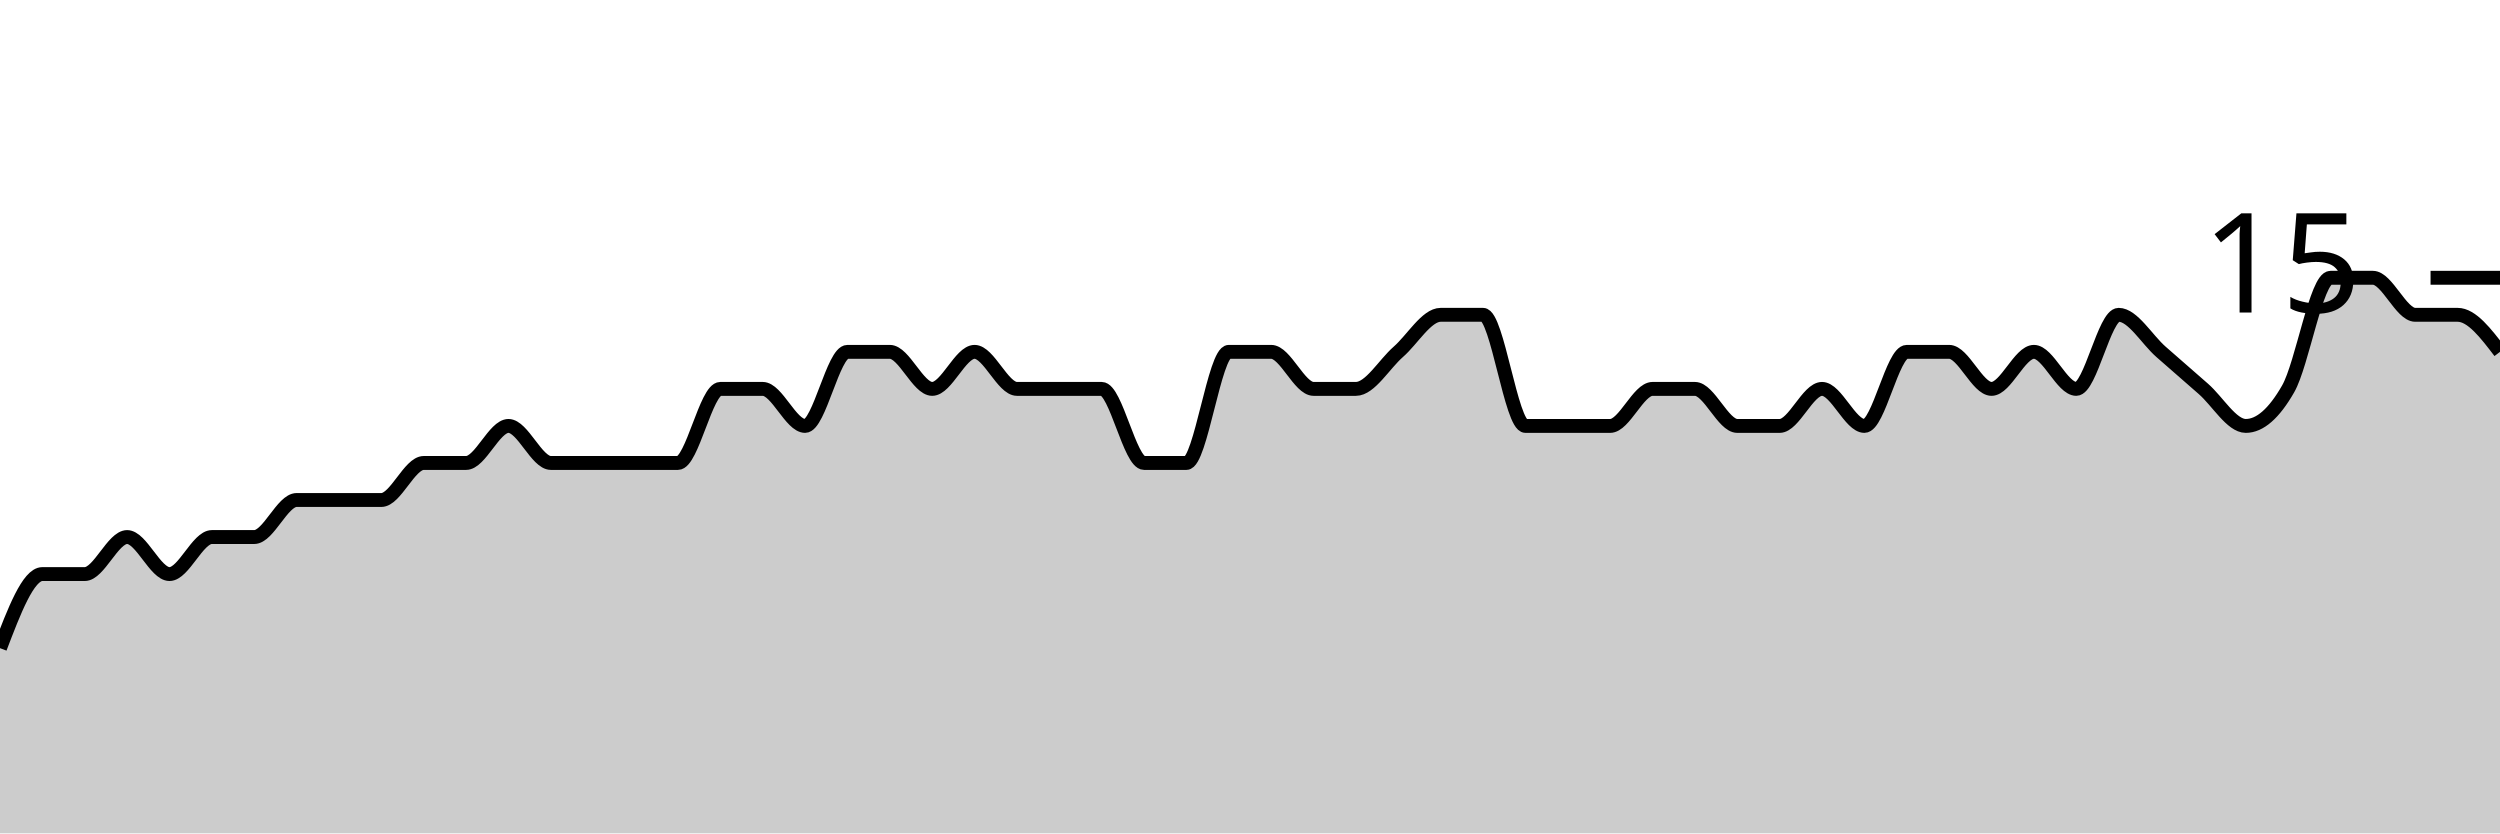
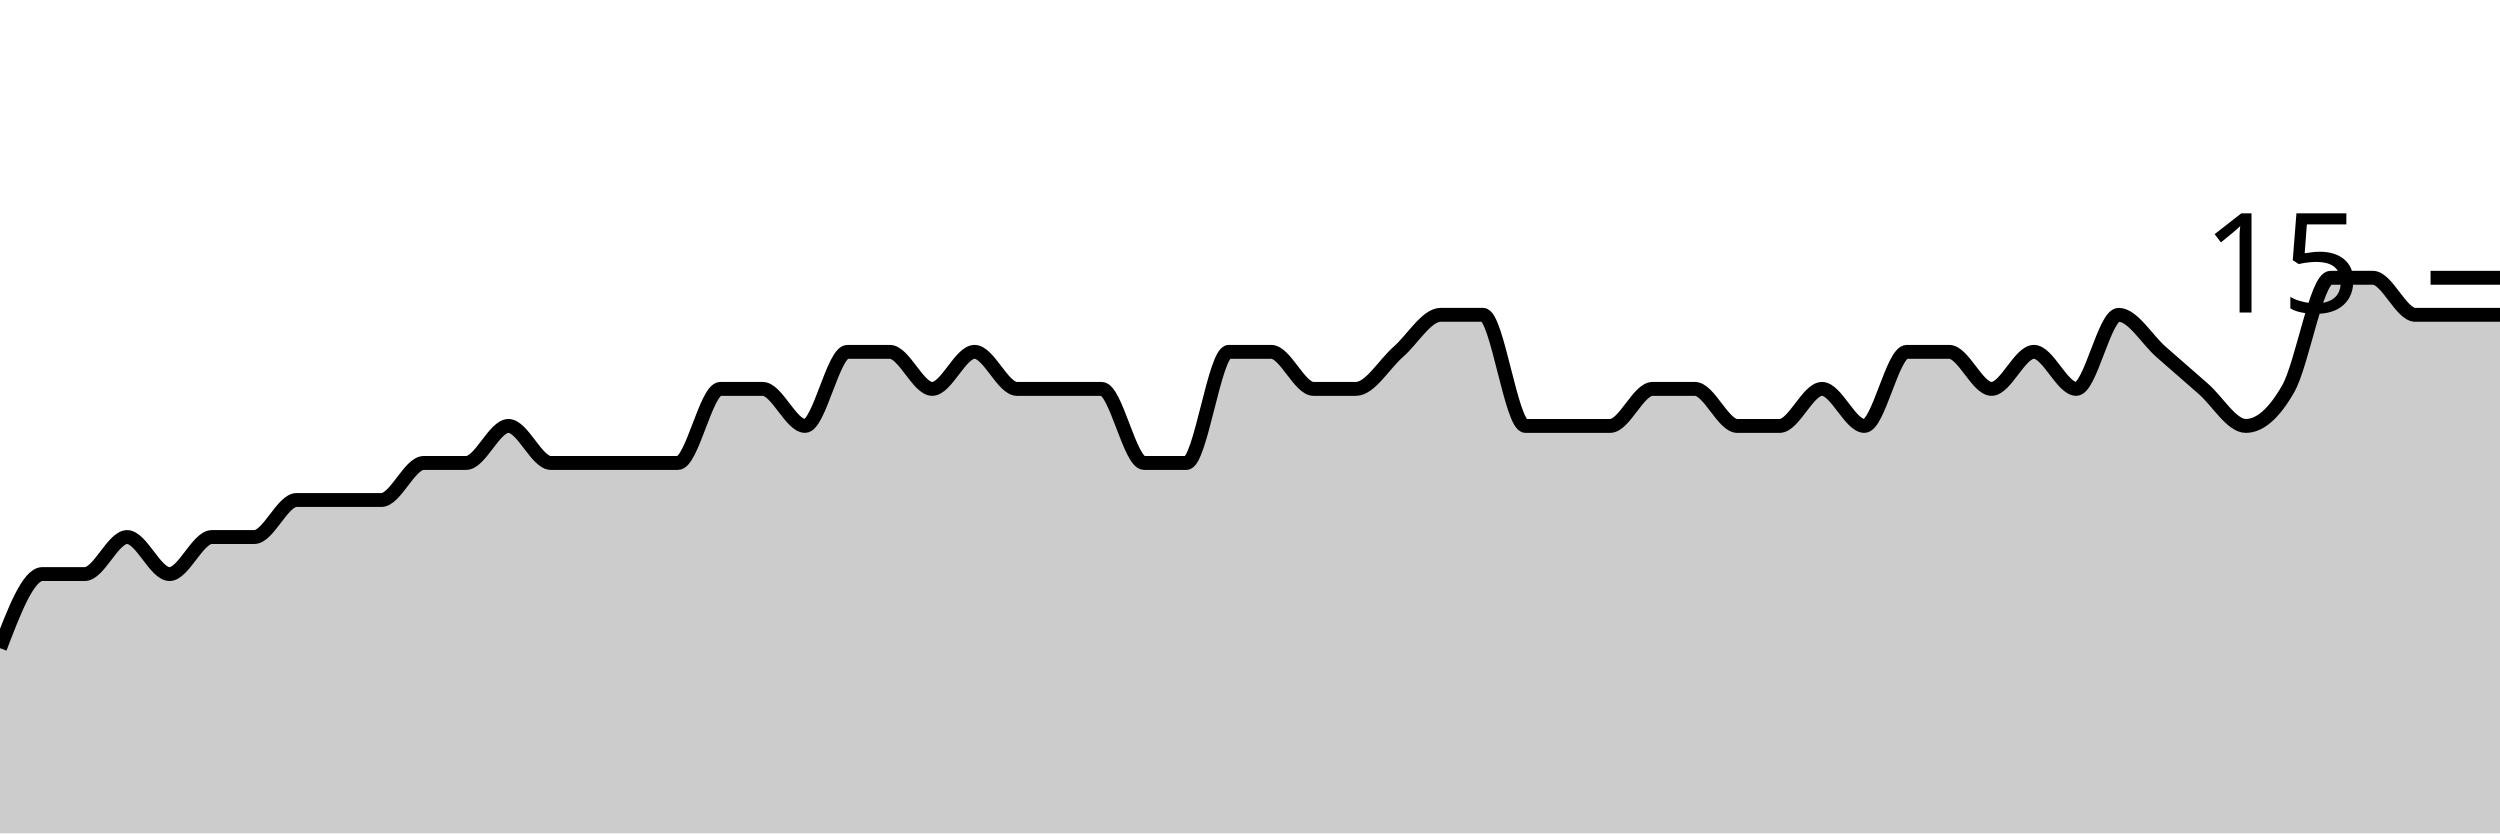
<svg xmlns="http://www.w3.org/2000/svg" viewBox="0 0 180 60">
  <g transform="translate(0,20)">
-     <path class="area" fill="rgba(0, 0, 0, 0.2)" d="M0,26.667C1.017,24,2.034,21.333,3.051,21.333C4.068,21.333,5.085,21.333,6.102,21.333C7.119,21.333,8.136,18.667,9.153,18.667C10.169,18.667,11.186,21.333,12.203,21.333C13.22,21.333,14.237,18.667,15.254,18.667C16.271,18.667,17.288,18.667,18.305,18.667C19.322,18.667,20.339,16,21.356,16C22.373,16,23.39,16,24.407,16C25.424,16,26.441,16,27.458,16C28.475,16,29.492,13.333,30.508,13.333C31.525,13.333,32.542,13.333,33.559,13.333C34.576,13.333,35.593,10.667,36.61,10.667C37.627,10.667,38.644,13.333,39.661,13.333C40.678,13.333,41.695,13.333,42.712,13.333C43.729,13.333,44.746,13.333,45.763,13.333C46.78,13.333,47.797,13.333,48.814,13.333C49.831,13.333,50.847,8,51.864,8C52.881,8,53.898,8,54.915,8C55.932,8,56.949,10.667,57.966,10.667C58.983,10.667,60,5.333,61.017,5.333C62.034,5.333,63.051,5.333,64.068,5.333C65.085,5.333,66.102,8,67.119,8C68.136,8,69.153,5.333,70.169,5.333C71.186,5.333,72.203,8,73.22,8C74.237,8,75.254,8,76.271,8C77.288,8,78.305,8,79.322,8C80.339,8,81.356,13.333,82.373,13.333C83.39,13.333,84.407,13.333,85.424,13.333C86.441,13.333,87.458,5.333,88.475,5.333C89.492,5.333,90.508,5.333,91.525,5.333C92.542,5.333,93.559,8,94.576,8C95.593,8,96.61,8,97.627,8C98.644,8,99.661,6.222,100.678,5.333C101.695,4.444,102.712,2.667,103.729,2.667C104.746,2.667,105.763,2.667,106.78,2.667C107.797,2.667,108.814,10.667,109.831,10.667C110.847,10.667,111.864,10.667,112.881,10.667C113.898,10.667,114.915,10.667,115.932,10.667C116.949,10.667,117.966,8,118.983,8C120,8,121.017,8,122.034,8C123.051,8,124.068,10.667,125.085,10.667C126.102,10.667,127.119,10.667,128.136,10.667C129.153,10.667,130.169,8,131.186,8C132.203,8,133.22,10.667,134.237,10.667C135.254,10.667,136.271,5.333,137.288,5.333C138.305,5.333,139.322,5.333,140.339,5.333C141.356,5.333,142.373,8,143.39,8C144.407,8,145.424,5.333,146.441,5.333C147.458,5.333,148.475,8,149.492,8C150.508,8,151.525,2.667,152.542,2.667C153.559,2.667,154.576,4.444,155.593,5.333C156.61,6.222,157.627,7.111,158.644,8C159.661,8.889,160.678,10.667,161.695,10.667C162.712,10.667,163.729,9.778,164.746,8C165.763,6.222,166.78,0,167.797,0C168.814,0,169.831,0,170.847,0C171.864,0,172.881,2.667,173.898,2.667C174.915,2.667,175.932,2.667,176.949,2.667C177.966,2.667,178.983,4,180,5.333L180,40C178.983,40,177.966,40,176.949,40C175.932,40,174.915,40,173.898,40C172.881,40,171.864,40,170.847,40C169.831,40,168.814,40,167.797,40C166.78,40,165.763,40,164.746,40C163.729,40,162.712,40,161.695,40C160.678,40,159.661,40,158.644,40C157.627,40,156.61,40,155.593,40C154.576,40,153.559,40,152.542,40C151.525,40,150.508,40,149.492,40C148.475,40,147.458,40,146.441,40C145.424,40,144.407,40,143.39,40C142.373,40,141.356,40,140.339,40C139.322,40,138.305,40,137.288,40C136.271,40,135.254,40,134.237,40C133.22,40,132.203,40,131.186,40C130.169,40,129.153,40,128.136,40C127.119,40,126.102,40,125.085,40C124.068,40,123.051,40,122.034,40C121.017,40,120,40,118.983,40C117.966,40,116.949,40,115.932,40C114.915,40,113.898,40,112.881,40C111.864,40,110.847,40,109.831,40C108.814,40,107.797,40,106.78,40C105.763,40,104.746,40,103.729,40C102.712,40,101.695,40,100.678,40C99.661,40,98.644,40,97.627,40C96.61,40,95.593,40,94.576,40C93.559,40,92.542,40,91.525,40C90.508,40,89.492,40,88.475,40C87.458,40,86.441,40,85.424,40C84.407,40,83.39,40,82.373,40C81.356,40,80.339,40,79.322,40C78.305,40,77.288,40,76.271,40C75.254,40,74.237,40,73.22,40C72.203,40,71.186,40,70.169,40C69.153,40,68.136,40,67.119,40C66.102,40,65.085,40,64.068,40C63.051,40,62.034,40,61.017,40C60,40,58.983,40,57.966,40C56.949,40,55.932,40,54.915,40C53.898,40,52.881,40,51.864,40C50.847,40,49.831,40,48.814,40C47.797,40,46.78,40,45.763,40C44.746,40,43.729,40,42.712,40C41.695,40,40.678,40,39.661,40C38.644,40,37.627,40,36.61,40C35.593,40,34.576,40,33.559,40C32.542,40,31.525,40,30.508,40C29.492,40,28.475,40,27.458,40C26.441,40,25.424,40,24.407,40C23.39,40,22.373,40,21.356,40C20.339,40,19.322,40,18.305,40C17.288,40,16.271,40,15.254,40C14.237,40,13.22,40,12.203,40C11.186,40,10.169,40,9.153,40C8.136,40,7.119,40,6.102,40C5.085,40,4.068,40,3.051,40C2.034,40,1.017,40,0,40Z" />
-     <path class="line" stroke="black" fill="none" d="M0,26.667C1.017,24,2.034,21.333,3.051,21.333C4.068,21.333,5.085,21.333,6.102,21.333C7.119,21.333,8.136,18.667,9.153,18.667C10.169,18.667,11.186,21.333,12.203,21.333C13.22,21.333,14.237,18.667,15.254,18.667C16.271,18.667,17.288,18.667,18.305,18.667C19.322,18.667,20.339,16,21.356,16C22.373,16,23.39,16,24.407,16C25.424,16,26.441,16,27.458,16C28.475,16,29.492,13.333,30.508,13.333C31.525,13.333,32.542,13.333,33.559,13.333C34.576,13.333,35.593,10.667,36.61,10.667C37.627,10.667,38.644,13.333,39.661,13.333C40.678,13.333,41.695,13.333,42.712,13.333C43.729,13.333,44.746,13.333,45.763,13.333C46.78,13.333,47.797,13.333,48.814,13.333C49.831,13.333,50.847,8,51.864,8C52.881,8,53.898,8,54.915,8C55.932,8,56.949,10.667,57.966,10.667C58.983,10.667,60,5.333,61.017,5.333C62.034,5.333,63.051,5.333,64.068,5.333C65.085,5.333,66.102,8,67.119,8C68.136,8,69.153,5.333,70.169,5.333C71.186,5.333,72.203,8,73.22,8C74.237,8,75.254,8,76.271,8C77.288,8,78.305,8,79.322,8C80.339,8,81.356,13.333,82.373,13.333C83.39,13.333,84.407,13.333,85.424,13.333C86.441,13.333,87.458,5.333,88.475,5.333C89.492,5.333,90.508,5.333,91.525,5.333C92.542,5.333,93.559,8,94.576,8C95.593,8,96.61,8,97.627,8C98.644,8,99.661,6.222,100.678,5.333C101.695,4.444,102.712,2.667,103.729,2.667C104.746,2.667,105.763,2.667,106.78,2.667C107.797,2.667,108.814,10.667,109.831,10.667C110.847,10.667,111.864,10.667,112.881,10.667C113.898,10.667,114.915,10.667,115.932,10.667C116.949,10.667,117.966,8,118.983,8C120,8,121.017,8,122.034,8C123.051,8,124.068,10.667,125.085,10.667C126.102,10.667,127.119,10.667,128.136,10.667C129.153,10.667,130.169,8,131.186,8C132.203,8,133.22,10.667,134.237,10.667C135.254,10.667,136.271,5.333,137.288,5.333C138.305,5.333,139.322,5.333,140.339,5.333C141.356,5.333,142.373,8,143.39,8C144.407,8,145.424,5.333,146.441,5.333C147.458,5.333,148.475,8,149.492,8C150.508,8,151.525,2.667,152.542,2.667C153.559,2.667,154.576,4.444,155.593,5.333C156.61,6.222,157.627,7.111,158.644,8C159.661,8.889,160.678,10.667,161.695,10.667C162.712,10.667,163.729,9.778,164.746,8C165.763,6.222,166.78,0,167.797,0C168.814,0,169.831,0,170.847,0C171.864,0,172.881,2.667,173.898,2.667C174.915,2.667,175.932,2.667,176.949,2.667C177.966,2.667,178.983,4,180,5.333" />
+     <path class="area" fill="rgba(0, 0, 0, 0.2)" d="M0,26.667C1.017,24,2.034,21.333,3.051,21.333C4.068,21.333,5.085,21.333,6.102,21.333C7.119,21.333,8.136,18.667,9.153,18.667C10.169,18.667,11.186,21.333,12.203,21.333C13.22,21.333,14.237,18.667,15.254,18.667C16.271,18.667,17.288,18.667,18.305,18.667C19.322,18.667,20.339,16,21.356,16C22.373,16,23.39,16,24.407,16C25.424,16,26.441,16,27.458,16C28.475,16,29.492,13.333,30.508,13.333C31.525,13.333,32.542,13.333,33.559,13.333C34.576,13.333,35.593,10.667,36.61,10.667C37.627,10.667,38.644,13.333,39.661,13.333C40.678,13.333,41.695,13.333,42.712,13.333C43.729,13.333,44.746,13.333,45.763,13.333C46.78,13.333,47.797,13.333,48.814,13.333C49.831,13.333,50.847,8,51.864,8C52.881,8,53.898,8,54.915,8C55.932,8,56.949,10.667,57.966,10.667C58.983,10.667,60,5.333,61.017,5.333C62.034,5.333,63.051,5.333,64.068,5.333C65.085,5.333,66.102,8,67.119,8C68.136,8,69.153,5.333,70.169,5.333C71.186,5.333,72.203,8,73.22,8C74.237,8,75.254,8,76.271,8C77.288,8,78.305,8,79.322,8C80.339,8,81.356,13.333,82.373,13.333C83.39,13.333,84.407,13.333,85.424,13.333C86.441,13.333,87.458,5.333,88.475,5.333C89.492,5.333,90.508,5.333,91.525,5.333C92.542,5.333,93.559,8,94.576,8C95.593,8,96.61,8,97.627,8C98.644,8,99.661,6.222,100.678,5.333C101.695,4.444,102.712,2.667,103.729,2.667C104.746,2.667,105.763,2.667,106.78,2.667C107.797,2.667,108.814,10.667,109.831,10.667C110.847,10.667,111.864,10.667,112.881,10.667C113.898,10.667,114.915,10.667,115.932,10.667C116.949,10.667,117.966,8,118.983,8C120,8,121.017,8,122.034,8C123.051,8,124.068,10.667,125.085,10.667C126.102,10.667,127.119,10.667,128.136,10.667C129.153,10.667,130.169,8,131.186,8C132.203,8,133.22,10.667,134.237,10.667C135.254,10.667,136.271,5.333,137.288,5.333C138.305,5.333,139.322,5.333,140.339,5.333C141.356,5.333,142.373,8,143.39,8C144.407,8,145.424,5.333,146.441,5.333C147.458,5.333,148.475,8,149.492,8C150.508,8,151.525,2.667,152.542,2.667C153.559,2.667,154.576,4.444,155.593,5.333C156.61,6.222,157.627,7.111,158.644,8C159.661,8.889,160.678,10.667,161.695,10.667C162.712,10.667,163.729,9.778,164.746,8C165.763,6.222,166.78,0,167.797,0C168.814,0,169.831,0,170.847,0C171.864,0,172.881,2.667,173.898,2.667C174.915,2.667,175.932,2.667,176.949,2.667C177.966,2.667,178.983,2.667,180,2.667L180,40C178.983,40,177.966,40,176.949,40C175.932,40,174.915,40,173.898,40C172.881,40,171.864,40,170.847,40C169.831,40,168.814,40,167.797,40C166.78,40,165.763,40,164.746,40C163.729,40,162.712,40,161.695,40C160.678,40,159.661,40,158.644,40C157.627,40,156.61,40,155.593,40C154.576,40,153.559,40,152.542,40C151.525,40,150.508,40,149.492,40C148.475,40,147.458,40,146.441,40C145.424,40,144.407,40,143.39,40C142.373,40,141.356,40,140.339,40C139.322,40,138.305,40,137.288,40C136.271,40,135.254,40,134.237,40C133.22,40,132.203,40,131.186,40C130.169,40,129.153,40,128.136,40C127.119,40,126.102,40,125.085,40C124.068,40,123.051,40,122.034,40C121.017,40,120,40,118.983,40C117.966,40,116.949,40,115.932,40C114.915,40,113.898,40,112.881,40C111.864,40,110.847,40,109.831,40C108.814,40,107.797,40,106.78,40C105.763,40,104.746,40,103.729,40C102.712,40,101.695,40,100.678,40C99.661,40,98.644,40,97.627,40C96.61,40,95.593,40,94.576,40C93.559,40,92.542,40,91.525,40C90.508,40,89.492,40,88.475,40C87.458,40,86.441,40,85.424,40C84.407,40,83.39,40,82.373,40C81.356,40,80.339,40,79.322,40C78.305,40,77.288,40,76.271,40C75.254,40,74.237,40,73.22,40C72.203,40,71.186,40,70.169,40C69.153,40,68.136,40,67.119,40C66.102,40,65.085,40,64.068,40C63.051,40,62.034,40,61.017,40C60,40,58.983,40,57.966,40C56.949,40,55.932,40,54.915,40C53.898,40,52.881,40,51.864,40C50.847,40,49.831,40,48.814,40C47.797,40,46.78,40,45.763,40C44.746,40,43.729,40,42.712,40C41.695,40,40.678,40,39.661,40C38.644,40,37.627,40,36.61,40C35.593,40,34.576,40,33.559,40C32.542,40,31.525,40,30.508,40C29.492,40,28.475,40,27.458,40C26.441,40,25.424,40,24.407,40C23.39,40,22.373,40,21.356,40C20.339,40,19.322,40,18.305,40C17.288,40,16.271,40,15.254,40C14.237,40,13.22,40,12.203,40C11.186,40,10.169,40,9.153,40C8.136,40,7.119,40,6.102,40C5.085,40,4.068,40,3.051,40C2.034,40,1.017,40,0,40Z" />
+     <path class="line" stroke="black" fill="none" d="M0,26.667C1.017,24,2.034,21.333,3.051,21.333C4.068,21.333,5.085,21.333,6.102,21.333C7.119,21.333,8.136,18.667,9.153,18.667C10.169,18.667,11.186,21.333,12.203,21.333C13.22,21.333,14.237,18.667,15.254,18.667C16.271,18.667,17.288,18.667,18.305,18.667C19.322,18.667,20.339,16,21.356,16C22.373,16,23.39,16,24.407,16C25.424,16,26.441,16,27.458,16C28.475,16,29.492,13.333,30.508,13.333C31.525,13.333,32.542,13.333,33.559,13.333C34.576,13.333,35.593,10.667,36.61,10.667C37.627,10.667,38.644,13.333,39.661,13.333C40.678,13.333,41.695,13.333,42.712,13.333C43.729,13.333,44.746,13.333,45.763,13.333C46.78,13.333,47.797,13.333,48.814,13.333C49.831,13.333,50.847,8,51.864,8C52.881,8,53.898,8,54.915,8C55.932,8,56.949,10.667,57.966,10.667C58.983,10.667,60,5.333,61.017,5.333C62.034,5.333,63.051,5.333,64.068,5.333C65.085,5.333,66.102,8,67.119,8C68.136,8,69.153,5.333,70.169,5.333C71.186,5.333,72.203,8,73.22,8C74.237,8,75.254,8,76.271,8C77.288,8,78.305,8,79.322,8C80.339,8,81.356,13.333,82.373,13.333C83.39,13.333,84.407,13.333,85.424,13.333C86.441,13.333,87.458,5.333,88.475,5.333C89.492,5.333,90.508,5.333,91.525,5.333C92.542,5.333,93.559,8,94.576,8C95.593,8,96.61,8,97.627,8C98.644,8,99.661,6.222,100.678,5.333C101.695,4.444,102.712,2.667,103.729,2.667C104.746,2.667,105.763,2.667,106.78,2.667C107.797,2.667,108.814,10.667,109.831,10.667C110.847,10.667,111.864,10.667,112.881,10.667C113.898,10.667,114.915,10.667,115.932,10.667C116.949,10.667,117.966,8,118.983,8C120,8,121.017,8,122.034,8C123.051,8,124.068,10.667,125.085,10.667C126.102,10.667,127.119,10.667,128.136,10.667C129.153,10.667,130.169,8,131.186,8C132.203,8,133.22,10.667,134.237,10.667C135.254,10.667,136.271,5.333,137.288,5.333C138.305,5.333,139.322,5.333,140.339,5.333C141.356,5.333,142.373,8,143.39,8C144.407,8,145.424,5.333,146.441,5.333C147.458,5.333,148.475,8,149.492,8C150.508,8,151.525,2.667,152.542,2.667C153.559,2.667,154.576,4.444,155.593,5.333C156.61,6.222,157.627,7.111,158.644,8C159.661,8.889,160.678,10.667,161.695,10.667C162.712,10.667,163.729,9.778,164.746,8C165.763,6.222,166.78,0,167.797,0C168.814,0,169.831,0,170.847,0C171.864,0,172.881,2.667,173.898,2.667C174.915,2.667,175.932,2.667,176.949,2.667C177.966,2.667,178.983,2.667,180,2.667" />
    <path class="axis-ceiling" stroke-width="1" stroke="black" fill="none" d="M175,0L180,0" />
    <text class="axis-ceiling-label" font-family="sans-serif" text-anchor="end" font-size="10px" x="170" y="2.5">15</text>
  </g>
</svg>
